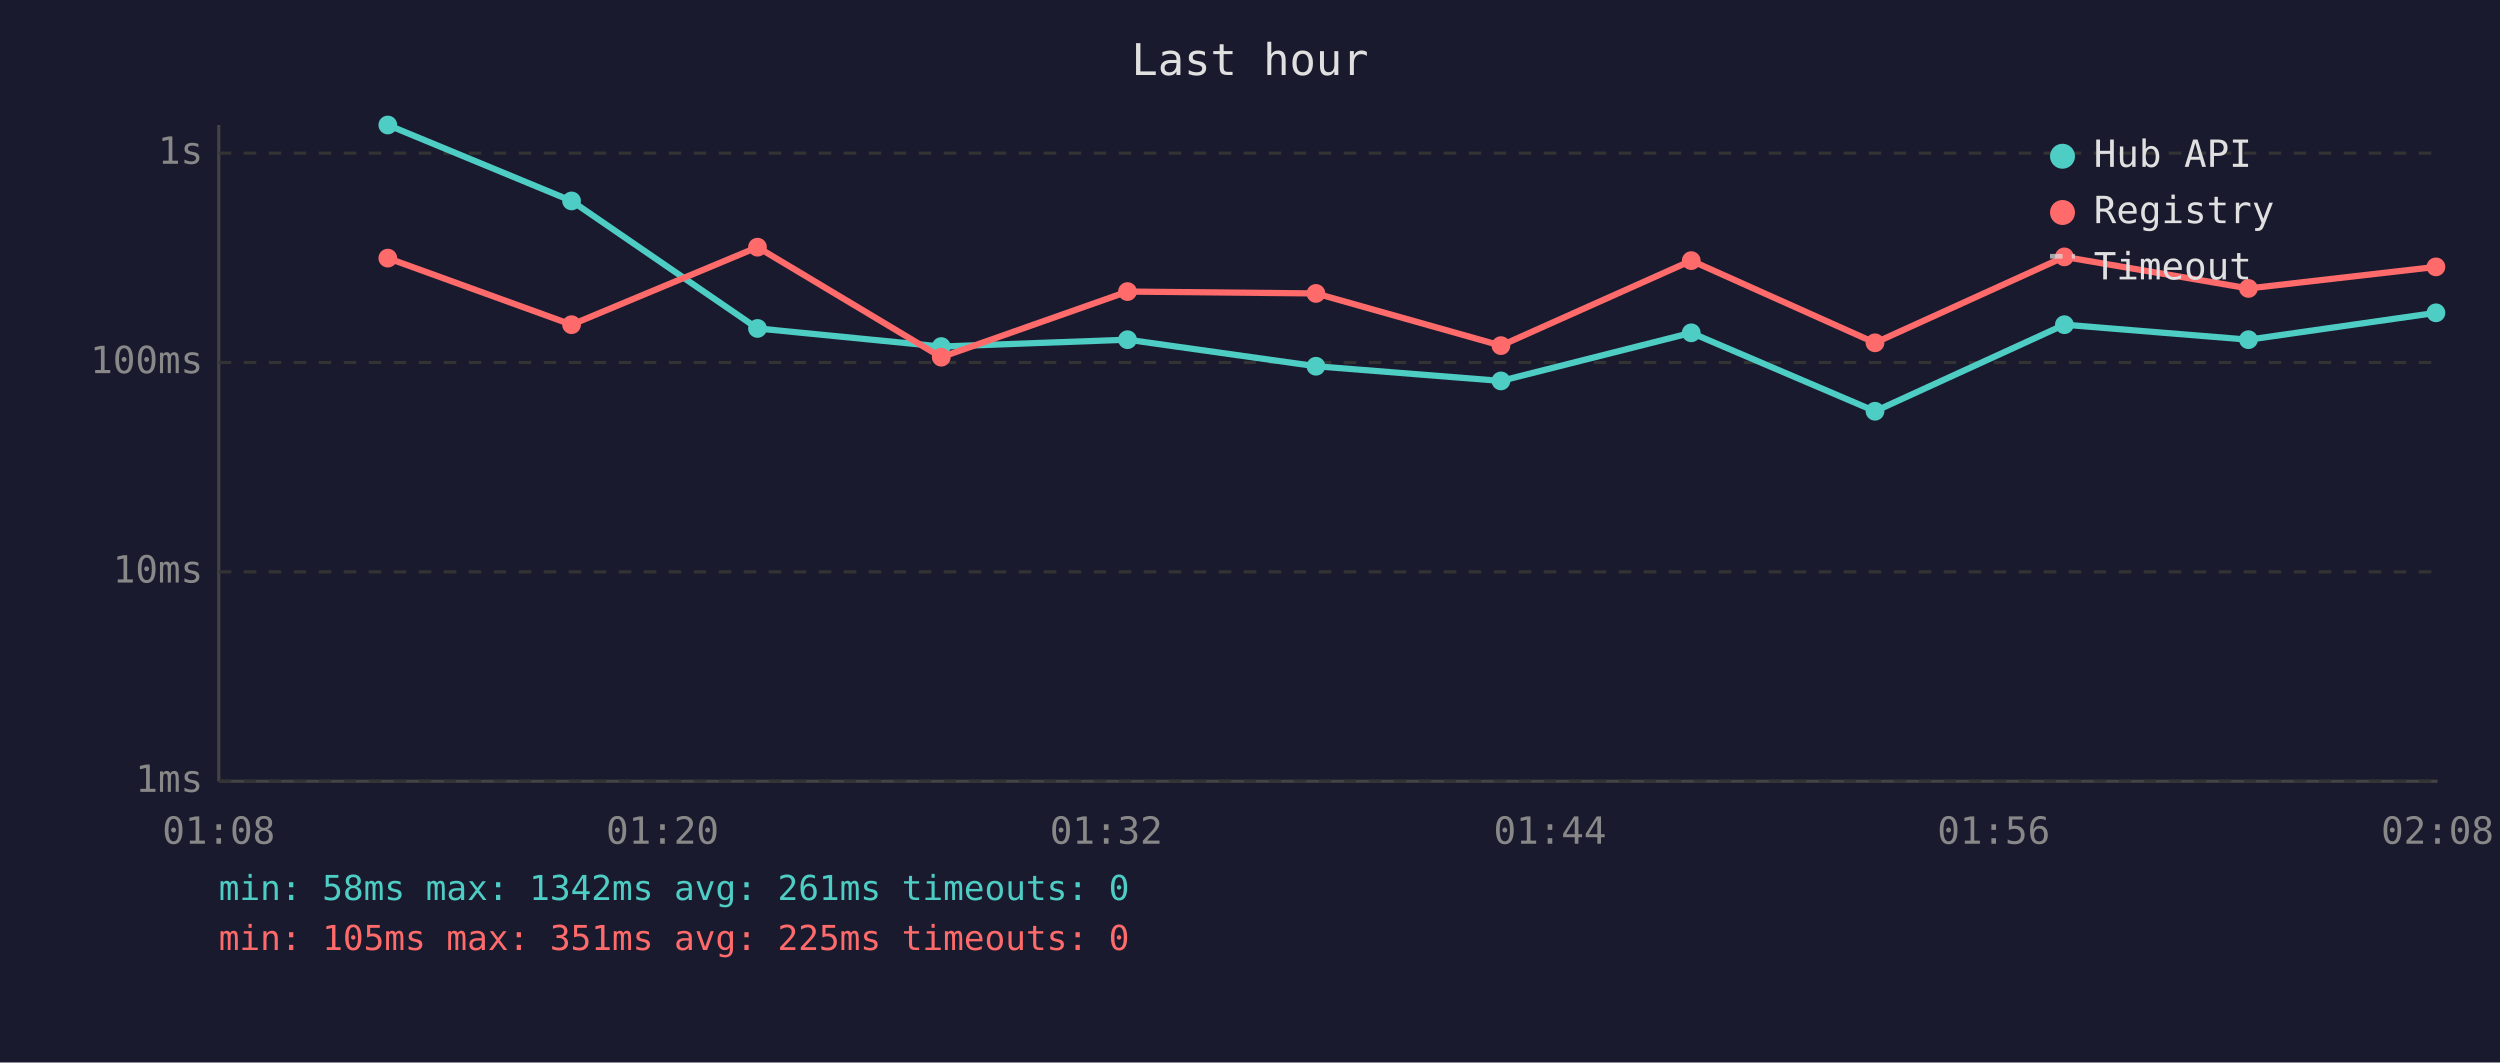
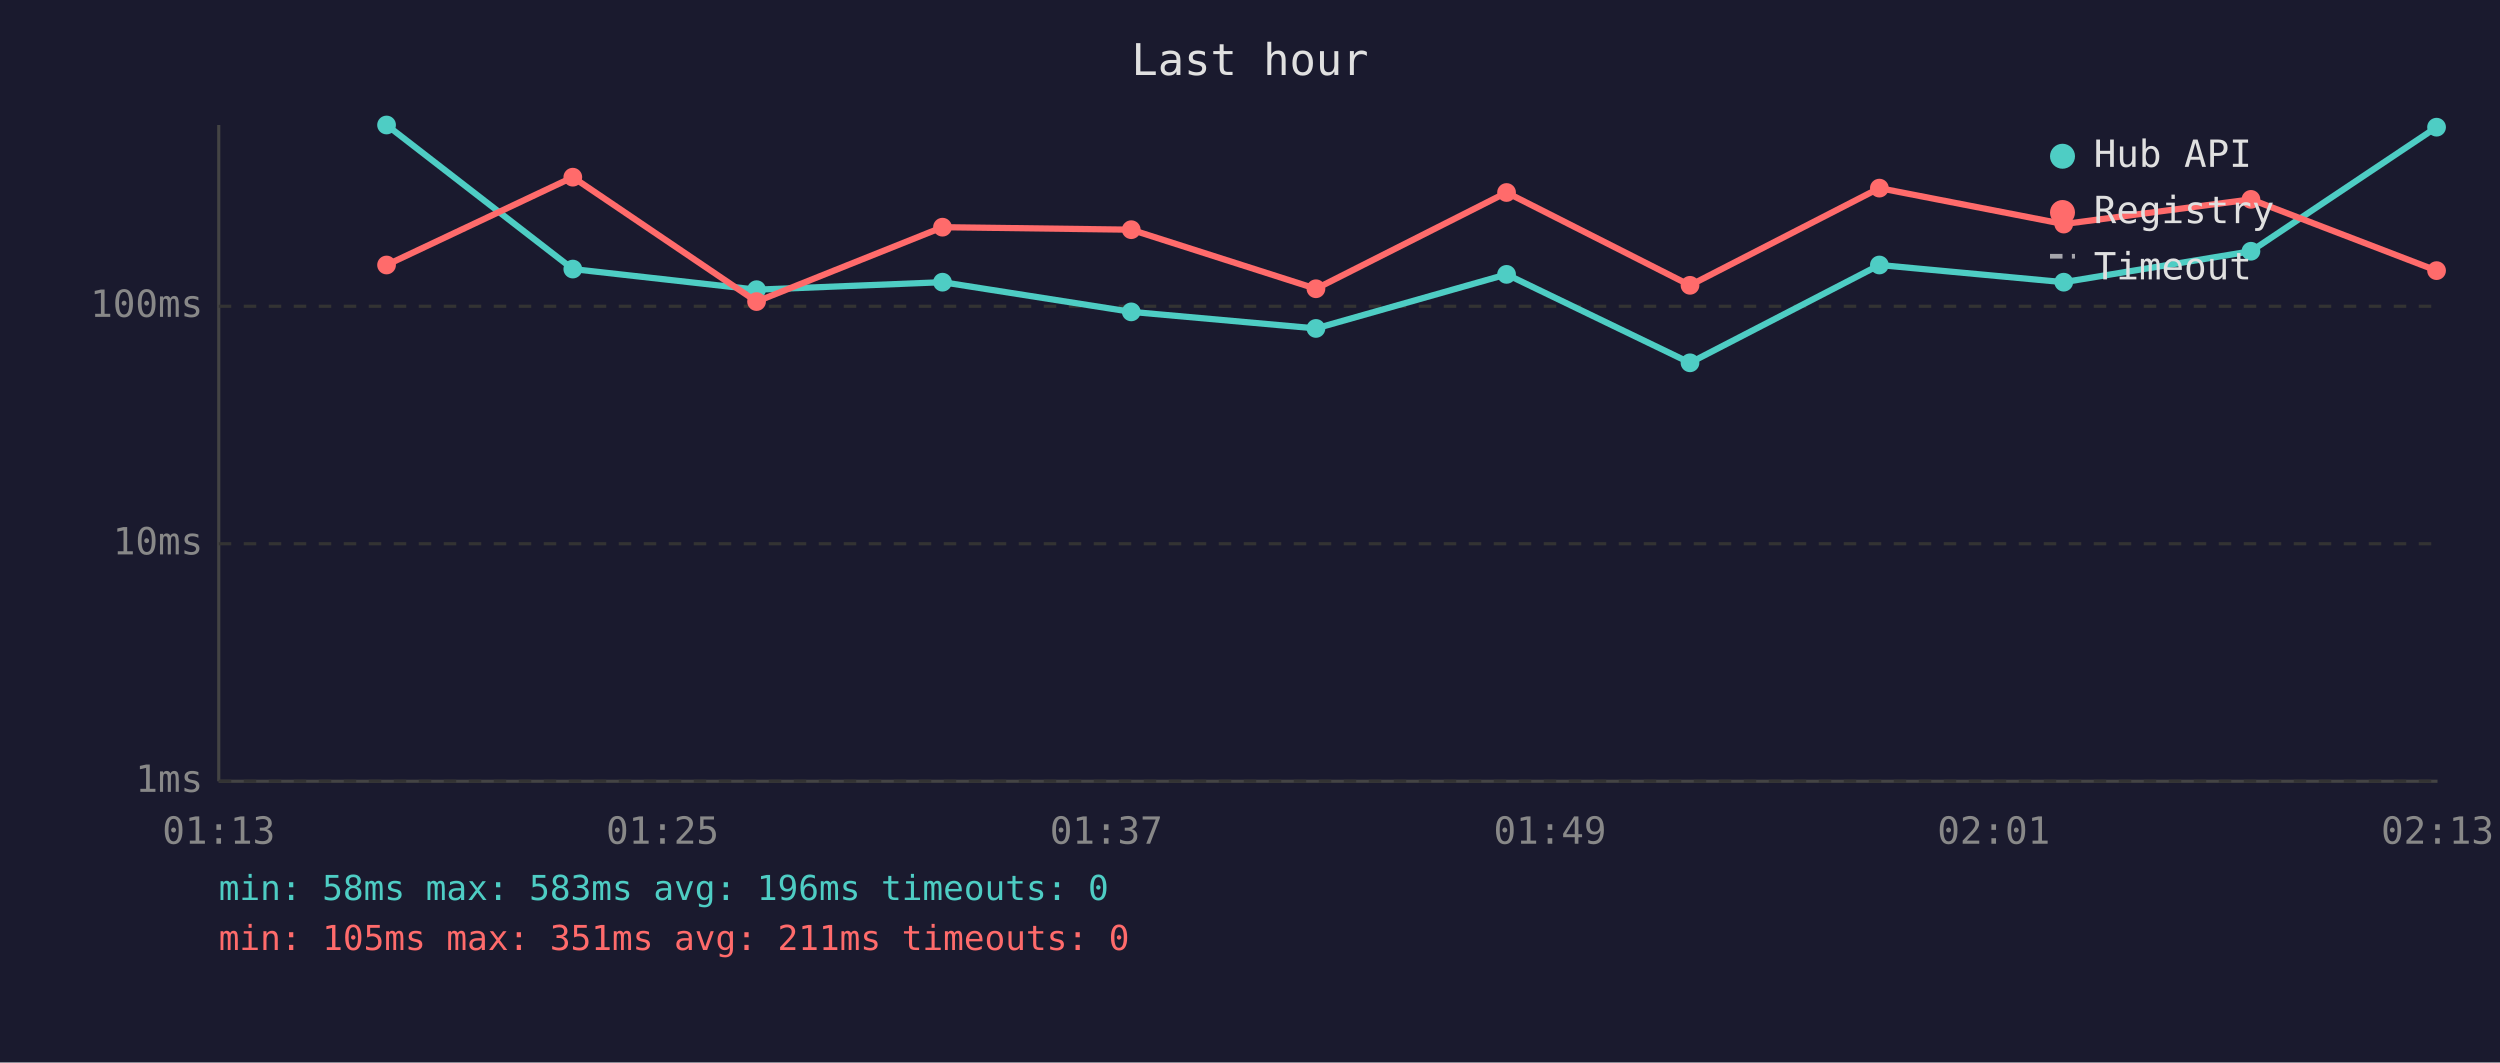
<svg xmlns="http://www.w3.org/2000/svg" viewBox="0 0 800 340" font-family="monospace" font-size="12">
  <rect width="800" height="340" fill="#1a1a2e" />
  <text x="400" y="24" fill="#e0e0e0" font-size="14" text-anchor="middle">Last hour</text>
  <line x1="70" y1="40" x2="70" y2="250" stroke="#444" stroke-width="1" />
  <line x1="70" y1="250" x2="780" y2="250" stroke="#444" stroke-width="1" />
  <line x1="70" y1="250" x2="780" y2="250" stroke="#333" stroke-width="1" stroke-dasharray="4" />
  <text x="65" y="250" fill="#888" text-anchor="end" dominant-baseline="middle">1ms</text>
-   <line x1="70" y1="183" x2="780" y2="183" stroke="#333" stroke-width="1" stroke-dasharray="4" />
-   <text x="65" y="183" fill="#888" text-anchor="end" dominant-baseline="middle">10ms</text>
-   <line x1="70" y1="116" x2="780" y2="116" stroke="#333" stroke-width="1" stroke-dasharray="4" />
-   <text x="65" y="116" fill="#888" text-anchor="end" dominant-baseline="middle">100ms</text>
-   <line x1="70" y1="49" x2="780" y2="49" stroke="#333" stroke-width="1" stroke-dasharray="4" />
-   <text x="65" y="49" fill="#888" text-anchor="end" dominant-baseline="middle">1s</text>
-   <text x="70" y="270" fill="#888" text-anchor="middle">01:08</text>
-   <text x="212" y="270" fill="#888" text-anchor="middle">01:20</text>
-   <text x="354" y="270" fill="#888" text-anchor="middle">01:32</text>
-   <text x="496" y="270" fill="#888" text-anchor="middle">01:44</text>
-   <text x="638" y="270" fill="#888" text-anchor="middle">01:56</text>
-   <text x="780" y="270" fill="#888" text-anchor="middle">02:08</text>
-   <polyline points="124.1,40.0 182.9,64.3 242.4,105.1 301.2,110.9 360.8,108.7 421.1,117.2 480.3,121.9 541.2,106.5 600.0,131.6 660.6,103.9 719.5,108.7 779.5,100.1" fill="none" stroke="#4ecdc4" stroke-width="2" opacity="1" />
-   <circle cx="124.1" cy="40.0" r="3" fill="#4ecdc4" />
-   <circle cx="182.9" cy="64.3" r="3" fill="#4ecdc4" />
-   <circle cx="242.4" cy="105.1" r="3" fill="#4ecdc4" />
-   <circle cx="301.2" cy="110.9" r="3" fill="#4ecdc4" />
-   <circle cx="360.8" cy="108.7" r="3" fill="#4ecdc4" />
-   <circle cx="421.1" cy="117.2" r="3" fill="#4ecdc4" />
-   <circle cx="480.3" cy="121.9" r="3" fill="#4ecdc4" />
-   <circle cx="541.2" cy="106.5" r="3" fill="#4ecdc4" />
-   <circle cx="600.0" cy="131.6" r="3" fill="#4ecdc4" />
-   <circle cx="660.6" cy="103.9" r="3" fill="#4ecdc4" />
-   <circle cx="719.5" cy="108.7" r="3" fill="#4ecdc4" />
-   <circle cx="779.5" cy="100.1" r="3" fill="#4ecdc4" />
-   <polyline points="124.1,82.6 182.9,103.9 242.4,79.1 301.2,114.3 360.8,93.3 421.1,93.9 480.3,110.6 541.2,83.4 600.0,109.7 660.6,82.2 719.5,92.3 779.5,85.4" fill="none" stroke="#ff6b6b" stroke-width="2" opacity="1" />
-   <circle cx="124.1" cy="82.6" r="3" fill="#ff6b6b" />
-   <circle cx="182.9" cy="103.9" r="3" fill="#ff6b6b" />
-   <circle cx="242.4" cy="79.1" r="3" fill="#ff6b6b" />
-   <circle cx="301.2" cy="114.3" r="3" fill="#ff6b6b" />
-   <circle cx="360.8" cy="93.3" r="3" fill="#ff6b6b" />
-   <circle cx="421.1" cy="93.9" r="3" fill="#ff6b6b" />
-   <circle cx="480.3" cy="110.6" r="3" fill="#ff6b6b" />
-   <circle cx="541.2" cy="83.4" r="3" fill="#ff6b6b" />
-   <circle cx="600.0" cy="109.7" r="3" fill="#ff6b6b" />
-   <circle cx="660.6" cy="82.2" r="3" fill="#ff6b6b" />
-   <circle cx="719.5" cy="92.3" r="3" fill="#ff6b6b" />
-   <circle cx="779.5" cy="85.4" r="3" fill="#ff6b6b" />
+   <line x1="70" y1="174" x2="780" y2="174" stroke="#333" stroke-width="1" stroke-dasharray="4" />
+   <text x="65" y="174" fill="#888" text-anchor="end" dominant-baseline="middle">10ms</text>
+   <line x1="70" y1="98" x2="780" y2="98" stroke="#333" stroke-width="1" stroke-dasharray="4" />
+   <text x="65" y="98" fill="#888" text-anchor="end" dominant-baseline="middle">100ms</text>
+   <text x="70" y="270" fill="#888" text-anchor="middle">01:13</text>
+   <text x="212" y="270" fill="#888" text-anchor="middle">01:25</text>
+   <text x="354" y="270" fill="#888" text-anchor="middle">01:37</text>
+   <text x="496" y="270" fill="#888" text-anchor="middle">01:49</text>
+   <text x="638" y="270" fill="#888" text-anchor="middle">02:01</text>
+   <text x="780" y="270" fill="#888" text-anchor="middle">02:13</text>
+   <polyline points="123.7,40.0 183.3,86.1 242.1,92.7 301.6,90.3 362.0,99.8 421.1,105.1 482.1,87.8 540.8,116.1 601.4,84.8 660.4,90.3 720.3,80.4 779.7,40.7" fill="none" stroke="#4ecdc4" stroke-width="2" opacity="1" />
+   <circle cx="123.7" cy="40.0" r="3" fill="#4ecdc4" />
+   <circle cx="183.3" cy="86.1" r="3" fill="#4ecdc4" />
+   <circle cx="242.1" cy="92.7" r="3" fill="#4ecdc4" />
+   <circle cx="301.6" cy="90.3" r="3" fill="#4ecdc4" />
+   <circle cx="362.0" cy="99.8" r="3" fill="#4ecdc4" />
+   <circle cx="421.1" cy="105.1" r="3" fill="#4ecdc4" />
+   <circle cx="482.1" cy="87.8" r="3" fill="#4ecdc4" />
+   <circle cx="540.8" cy="116.1" r="3" fill="#4ecdc4" />
+   <circle cx="601.4" cy="84.8" r="3" fill="#4ecdc4" />
+   <circle cx="660.4" cy="90.3" r="3" fill="#4ecdc4" />
+   <circle cx="720.3" cy="80.4" r="3" fill="#4ecdc4" />
+   <circle cx="779.7" cy="40.7" r="3" fill="#4ecdc4" />
+   <polyline points="123.7,84.8 183.3,56.7 242.1,96.5 301.6,72.7 362.0,73.5 421.1,92.4 482.1,61.6 540.8,91.3 601.4,60.2 660.4,71.7 720.3,63.8 779.7,86.6" fill="none" stroke="#ff6b6b" stroke-width="2" opacity="1" />
+   <circle cx="123.7" cy="84.8" r="3" fill="#ff6b6b" />
+   <circle cx="183.3" cy="56.7" r="3" fill="#ff6b6b" />
+   <circle cx="242.1" cy="96.5" r="3" fill="#ff6b6b" />
+   <circle cx="301.6" cy="72.7" r="3" fill="#ff6b6b" />
+   <circle cx="362.0" cy="73.5" r="3" fill="#ff6b6b" />
+   <circle cx="421.1" cy="92.4" r="3" fill="#ff6b6b" />
+   <circle cx="482.1" cy="61.6" r="3" fill="#ff6b6b" />
+   <circle cx="540.8" cy="91.3" r="3" fill="#ff6b6b" />
+   <circle cx="601.4" cy="60.2" r="3" fill="#ff6b6b" />
+   <circle cx="660.4" cy="71.7" r="3" fill="#ff6b6b" />
+   <circle cx="720.3" cy="63.8" r="3" fill="#ff6b6b" />
+   <circle cx="779.7" cy="86.6" r="3" fill="#ff6b6b" />
  <circle cx="660" cy="50" r="4" fill="#4ecdc4" />
  <text x="670" y="50" fill="#e0e0e0" dominant-baseline="middle">Hub API</text>
  <circle cx="660" cy="68" r="4" fill="#ff6b6b" />
  <text x="670" y="68" fill="#e0e0e0" dominant-baseline="middle">Registry</text>
  <line x1="656" y1="82" x2="664" y2="82" stroke="#e0e0e0" stroke-width="1.5" stroke-dasharray="4,3" opacity="0.7" />
  <text x="670" y="86" fill="#e0e0e0" dominant-baseline="middle">Timeout</text>
-   <text x="70" y="288" fill="#4ecdc4" font-size="11">min: 58ms  max: 1342ms  avg: 261ms  timeouts: 0</text>
-   <text x="70" y="304" fill="#ff6b6b" font-size="11">min: 105ms  max: 351ms  avg: 225ms  timeouts: 0</text>
+   <text x="70" y="288" fill="#4ecdc4" font-size="11">min: 58ms  max: 583ms  avg: 196ms  timeouts: 0</text>
+   <text x="70" y="304" fill="#ff6b6b" font-size="11">min: 105ms  max: 351ms  avg: 211ms  timeouts: 0</text>
</svg>
